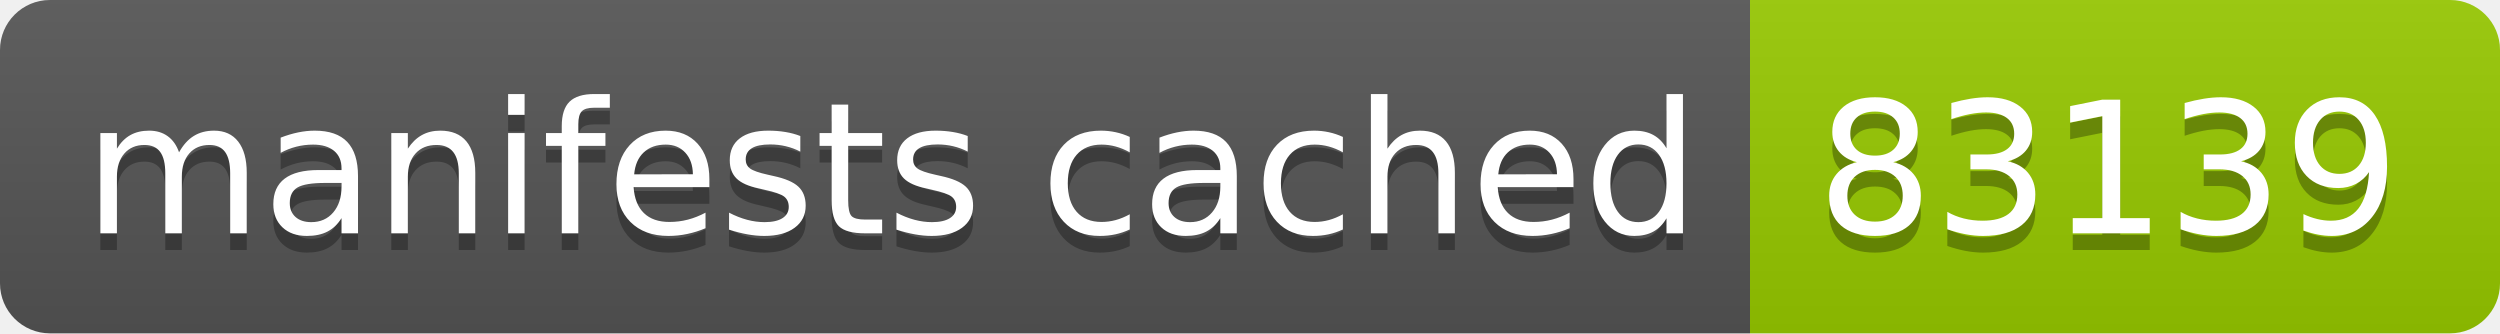
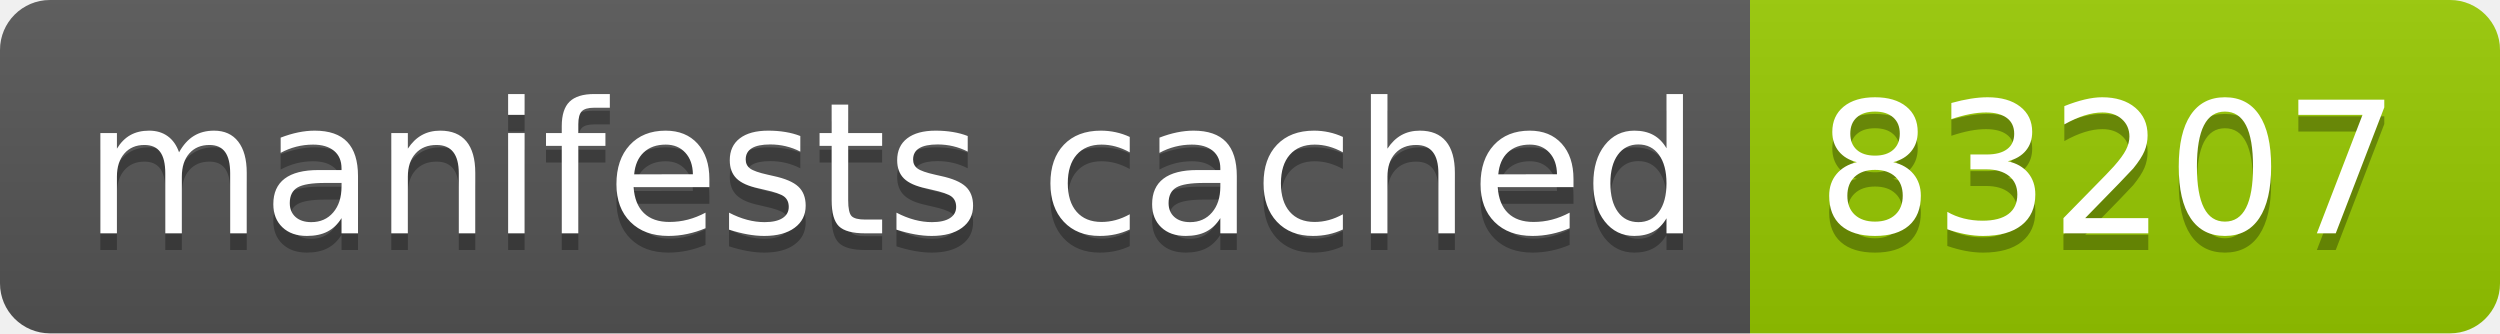
- <svg xmlns="http://www.w3.org/2000/svg" width="150" height="20" role="img" aria-label="manifests cached: 83139">
+ <svg xmlns="http://www.w3.org/2000/svg" width="150" height="20" role="img" aria-label="manifests cached: 83207">
  <linearGradient id="s" x2="0" y2="100%">
    <stop offset="0" stop-color="#bbb" stop-opacity=".1" />
    <stop offset="1" stop-opacity=".1" />
  </linearGradient>
  <clipPath id="r">
    <rect width="150" height="20" rx="3" fill="#fff" />
  </clipPath>
  <g clip-path="url(#r)">
    <rect width="105" height="20" fill="#555" />
    <rect x="105" width="45" height="20" fill="#97ca00" />
    <rect width="150" height="20" fill="url(#s)" />
  </g>
  <g fill="#fff" text-anchor="middle" font-family="Verdana,Geneva,DejaVu Sans,sans-serif" text-rendering="geometricPrecision" font-size="110">
    <text aria-hidden="true" x="535" y="150" fill="#010101" fill-opacity=".3" transform="scale(.1)" textLength="950">manifests cached</text>
    <text x="535" y="140" transform="scale(.1)" fill="#fff" textLength="950">manifests cached</text>
-     <text aria-hidden="true" x="1265" y="150" fill="#010101" fill-opacity=".3" transform="scale(.1)" textLength="350">83139</text>
-     <text x="1265" y="140" transform="scale(.1)" fill="#fff" textLength="350">83139</text>
+     <text aria-hidden="true" x="1265" y="150" fill="#010101" fill-opacity=".3" transform="scale(.1)" textLength="350">83207</text>
+     <text x="1265" y="140" transform="scale(.1)" fill="#fff" textLength="350">83207</text>
  </g>
</svg>
